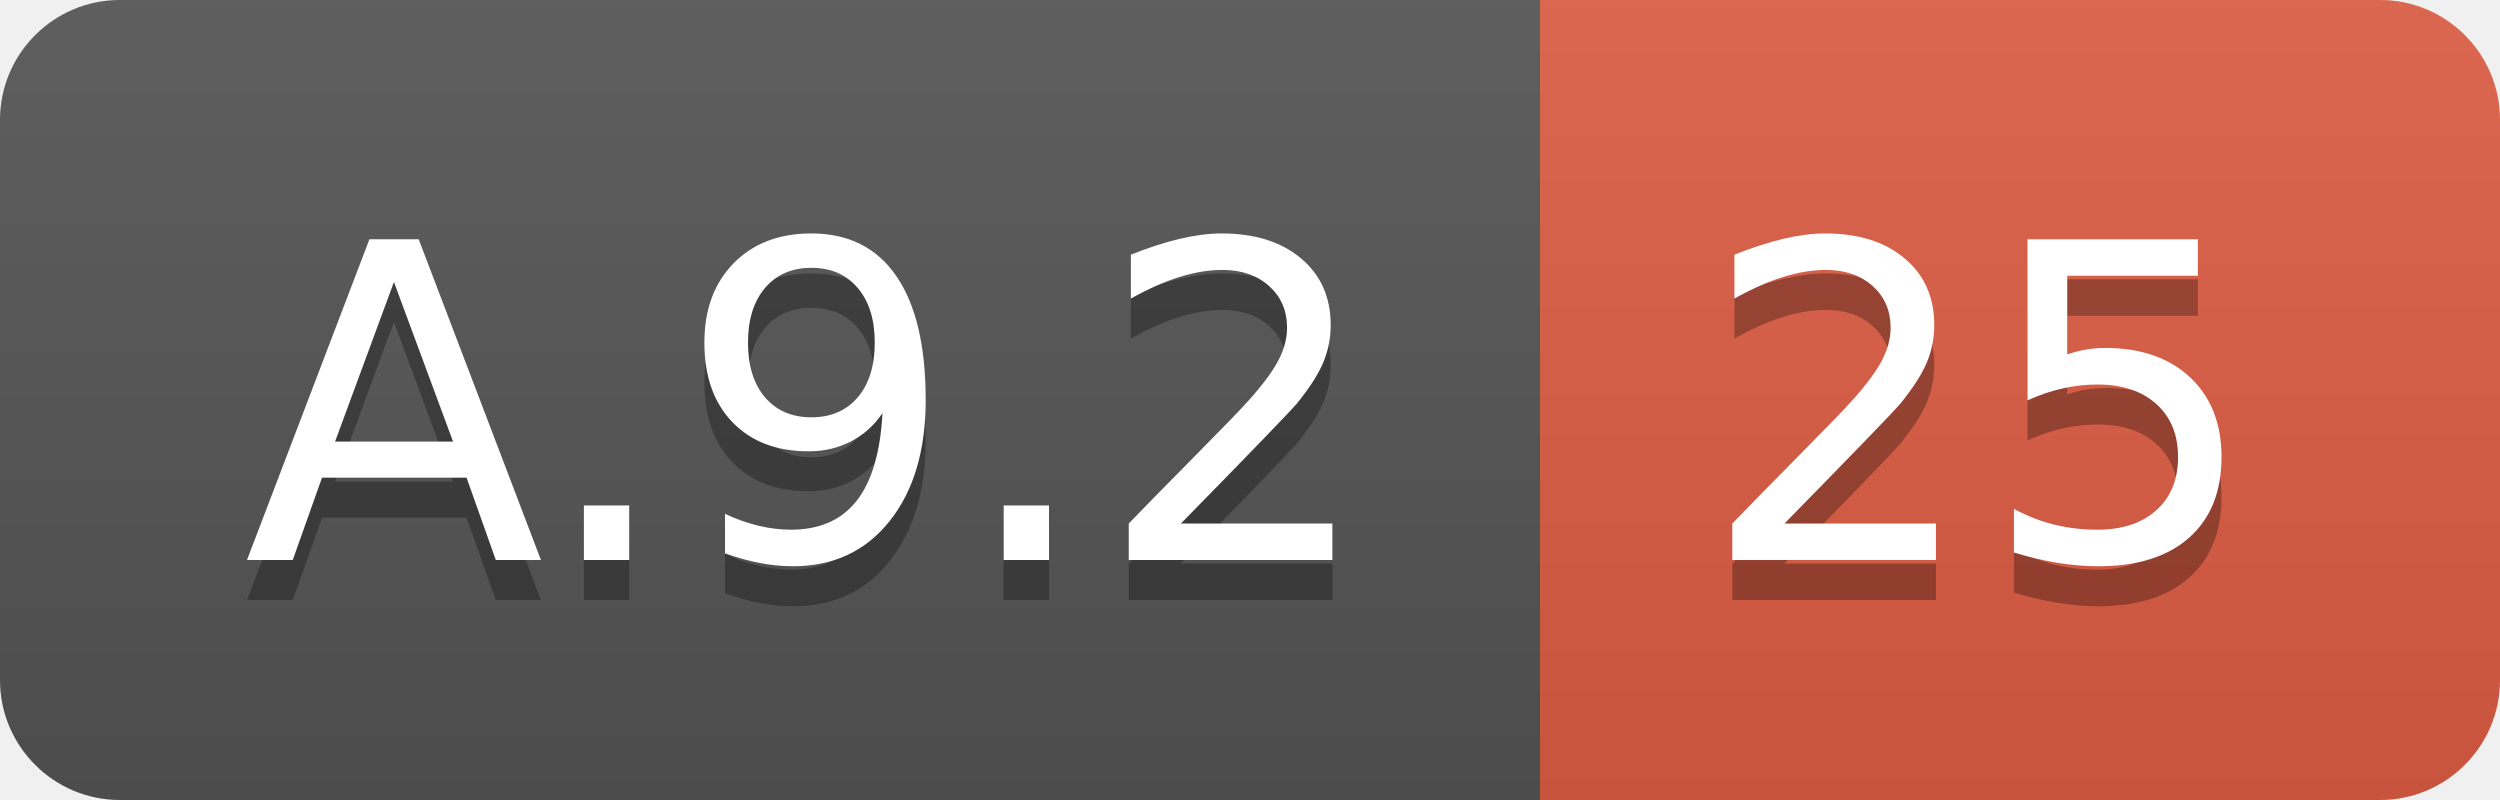
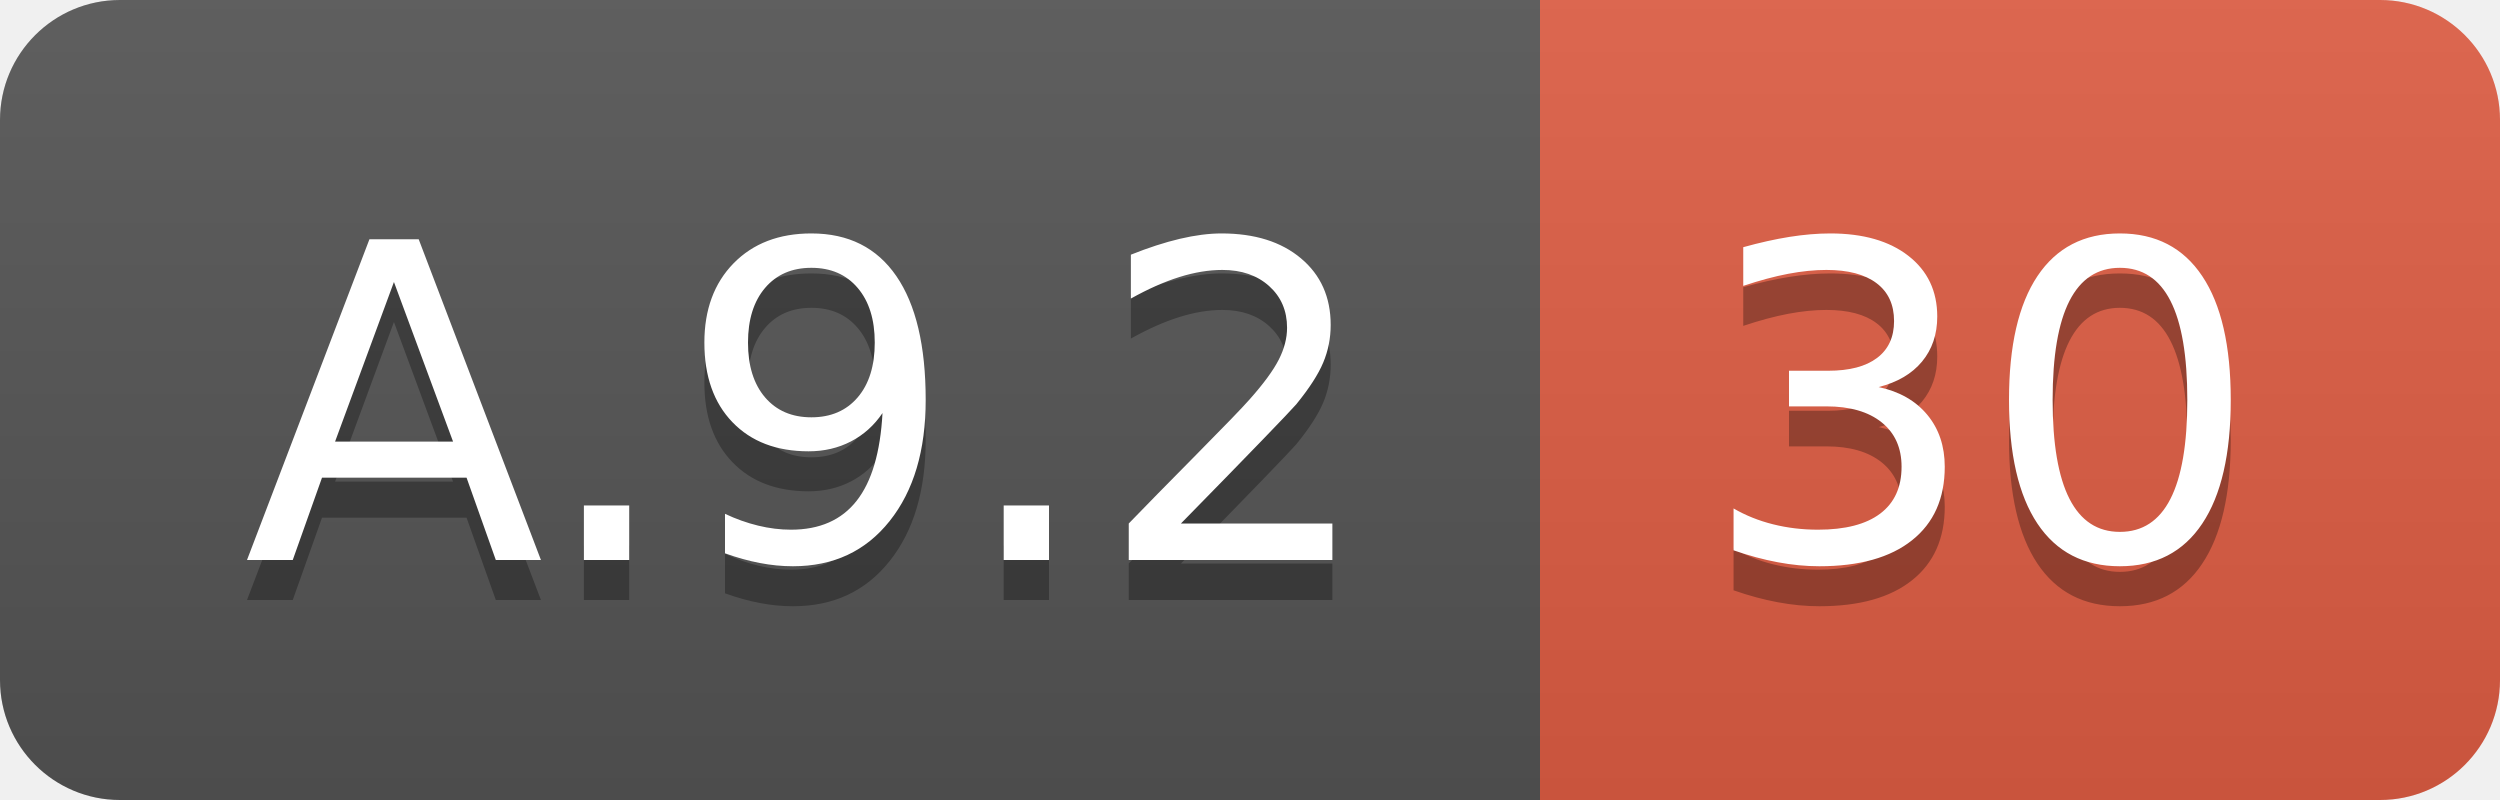
<svg xmlns="http://www.w3.org/2000/svg" width="62.5" height="20">
  <linearGradient id="smooth" x2="0" y2="100%">
    <stop offset="0" stop-color="#bbb" stop-opacity=".1" />
    <stop offset="1" stop-opacity=".1" />
  </linearGradient>
  <clipPath id="round">
    <rect width="62.5" height="20" rx="3" fill="#fff" />
  </clipPath>
  <g clip-path="url(#round)">
    <rect width="38.5" height="20" fill="#555" />
    <rect x="38.5" width="24.0" height="20" fill="#e05d44" />
    <rect width="62.5" height="20" fill="url(#smooth)" />
  </g>
  <g fill="#fff" text-anchor="middle" font-family="DejaVu Sans,Verdana,Geneva,sans-serif" font-size="110">
    <text x="202.5" y="150" fill="#010101" fill-opacity=".3" transform="scale(0.1)" textLength="285.0" lengthAdjust="spacing">A.9.2</text>
    <text x="202.5" y="140" transform="scale(0.1)" textLength="285.0" lengthAdjust="spacing">A.9.2</text>
-     <text x="495.0" y="150" fill="#010101" fill-opacity=".3" transform="scale(0.1)" textLength="140.0" lengthAdjust="spacing">25</text>
-     <text x="495.0" y="140" transform="scale(0.1)" textLength="140.0" lengthAdjust="spacing">25</text>
+     <text x="495.0" y="150" fill="#010101" fill-opacity=".3" transform="scale(0.1)" textLength="140.0" lengthAdjust="spacing">30</text>
+     <text x="495.0" y="140" transform="scale(0.1)" textLength="140.0" lengthAdjust="spacing">30</text>
  </g>
</svg>
